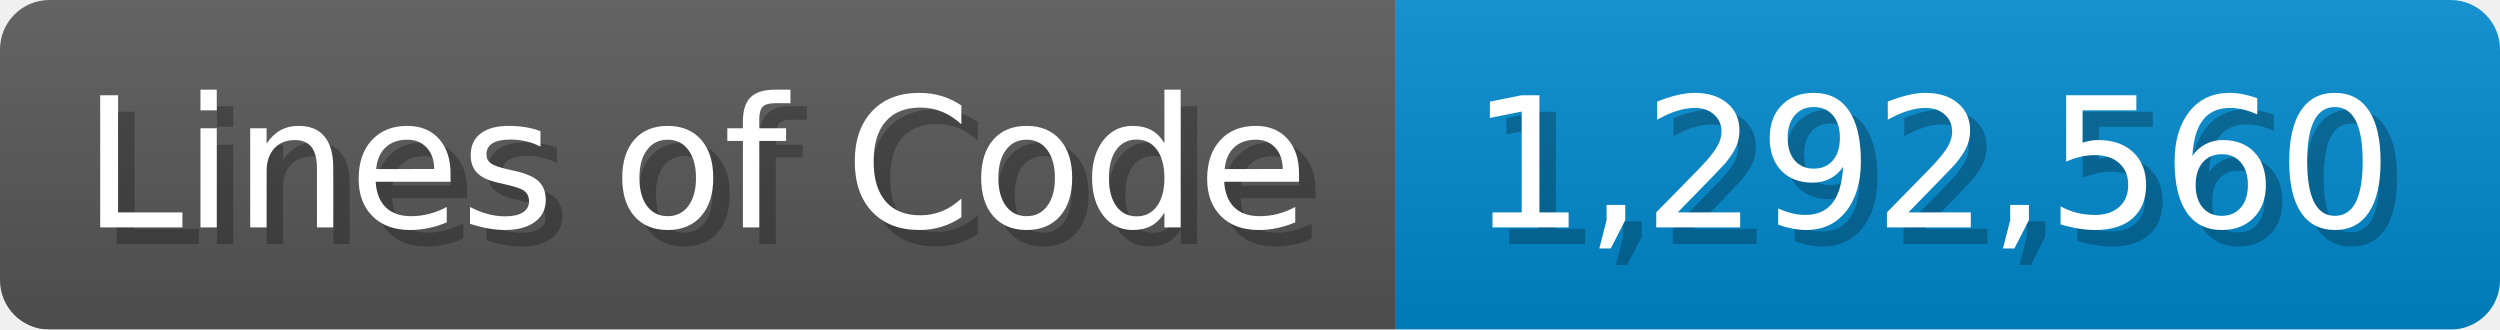
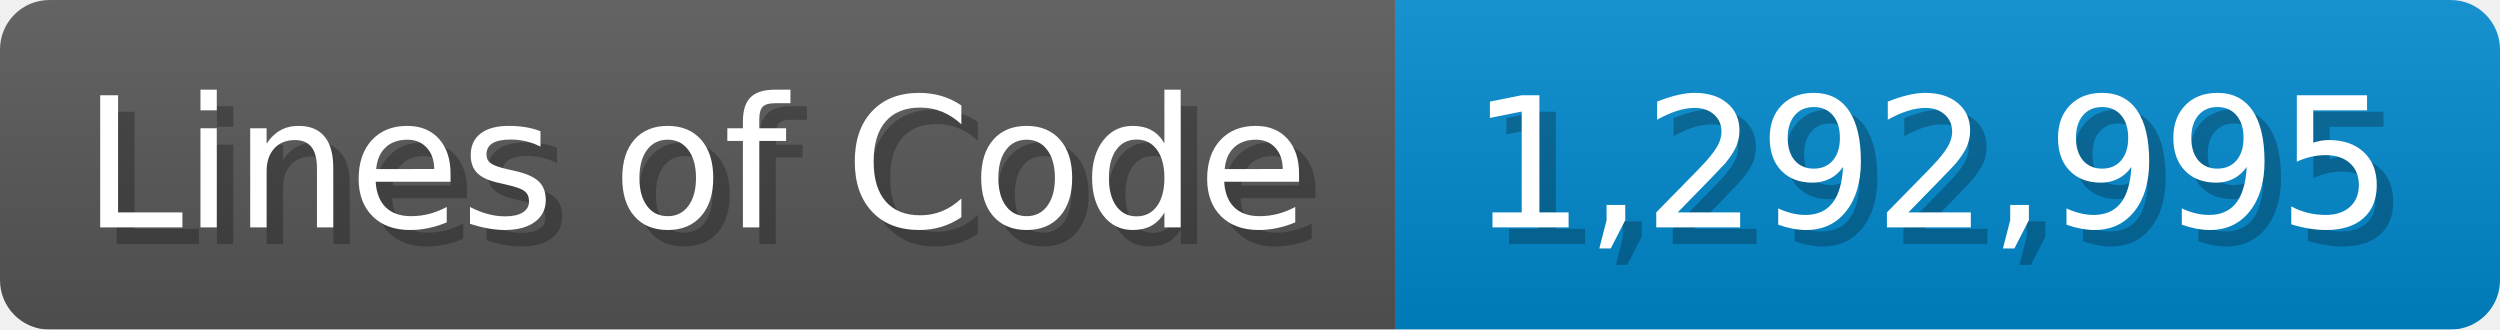
<svg xmlns="http://www.w3.org/2000/svg" width="151.7" height="20" viewBox="0 0 1517 200">
  <linearGradient id="a" x2="0" y2="100%">
    <stop offset="0" stop-opacity=".1" stop-color="#EEE" />
    <stop offset="1" stop-opacity=".1" />
  </linearGradient>
  <mask id="m">
    <rect width="1517" height="200" rx="30" fill="#FFF" />
  </mask>
  <g mask="url(#m)">
    <rect width="847" height="200" fill="#555" />
    <rect width="670" height="200" fill="#08C" x="847" />
    <rect width="1517" height="200" fill="url(#a)" />
  </g>
  <g fill="#fff" text-anchor="start" font-family="Verdana,DejaVu Sans,sans-serif" font-size="110">
    <text x="60" y="148" textLength="747" fill="#000" opacity="0.25">Lines of Code</text>
    <text x="50" y="138" textLength="747">Lines of Code</text>
-     <text x="902" y="148" textLength="570" fill="#000" opacity="0.25">1,292,560</text>
-     <text x="892" y="138" textLength="570">1,292,560</text>
+     <text x="902" y="148" textLength="570" fill="#000" opacity="0.25">1,292,995</text>
+     <text x="892" y="138" textLength="570">1,292,995</text>
  </g>
</svg>
